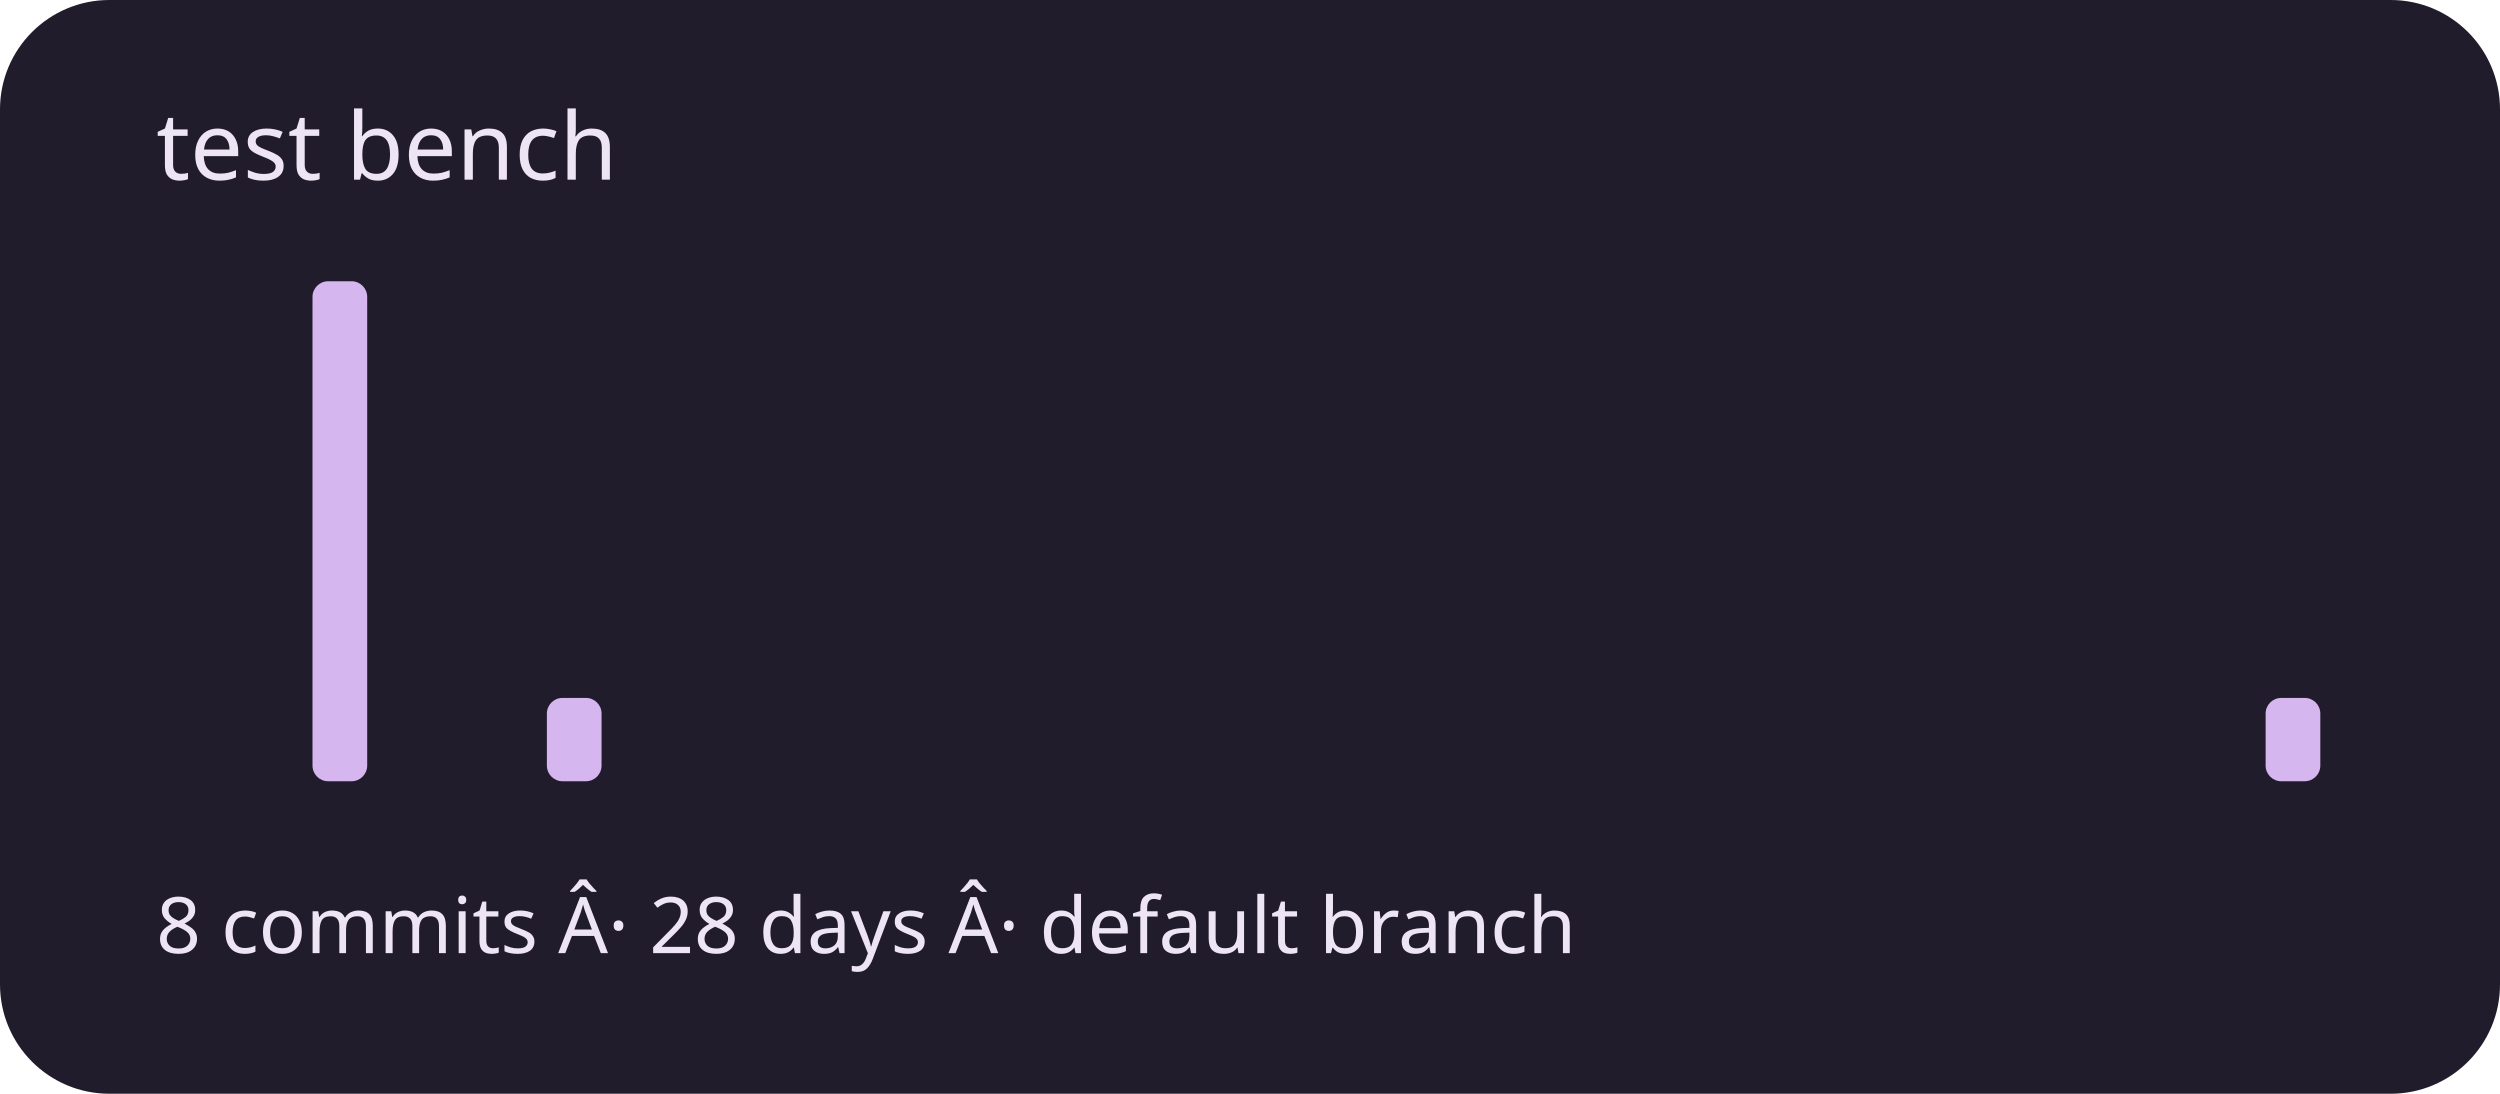
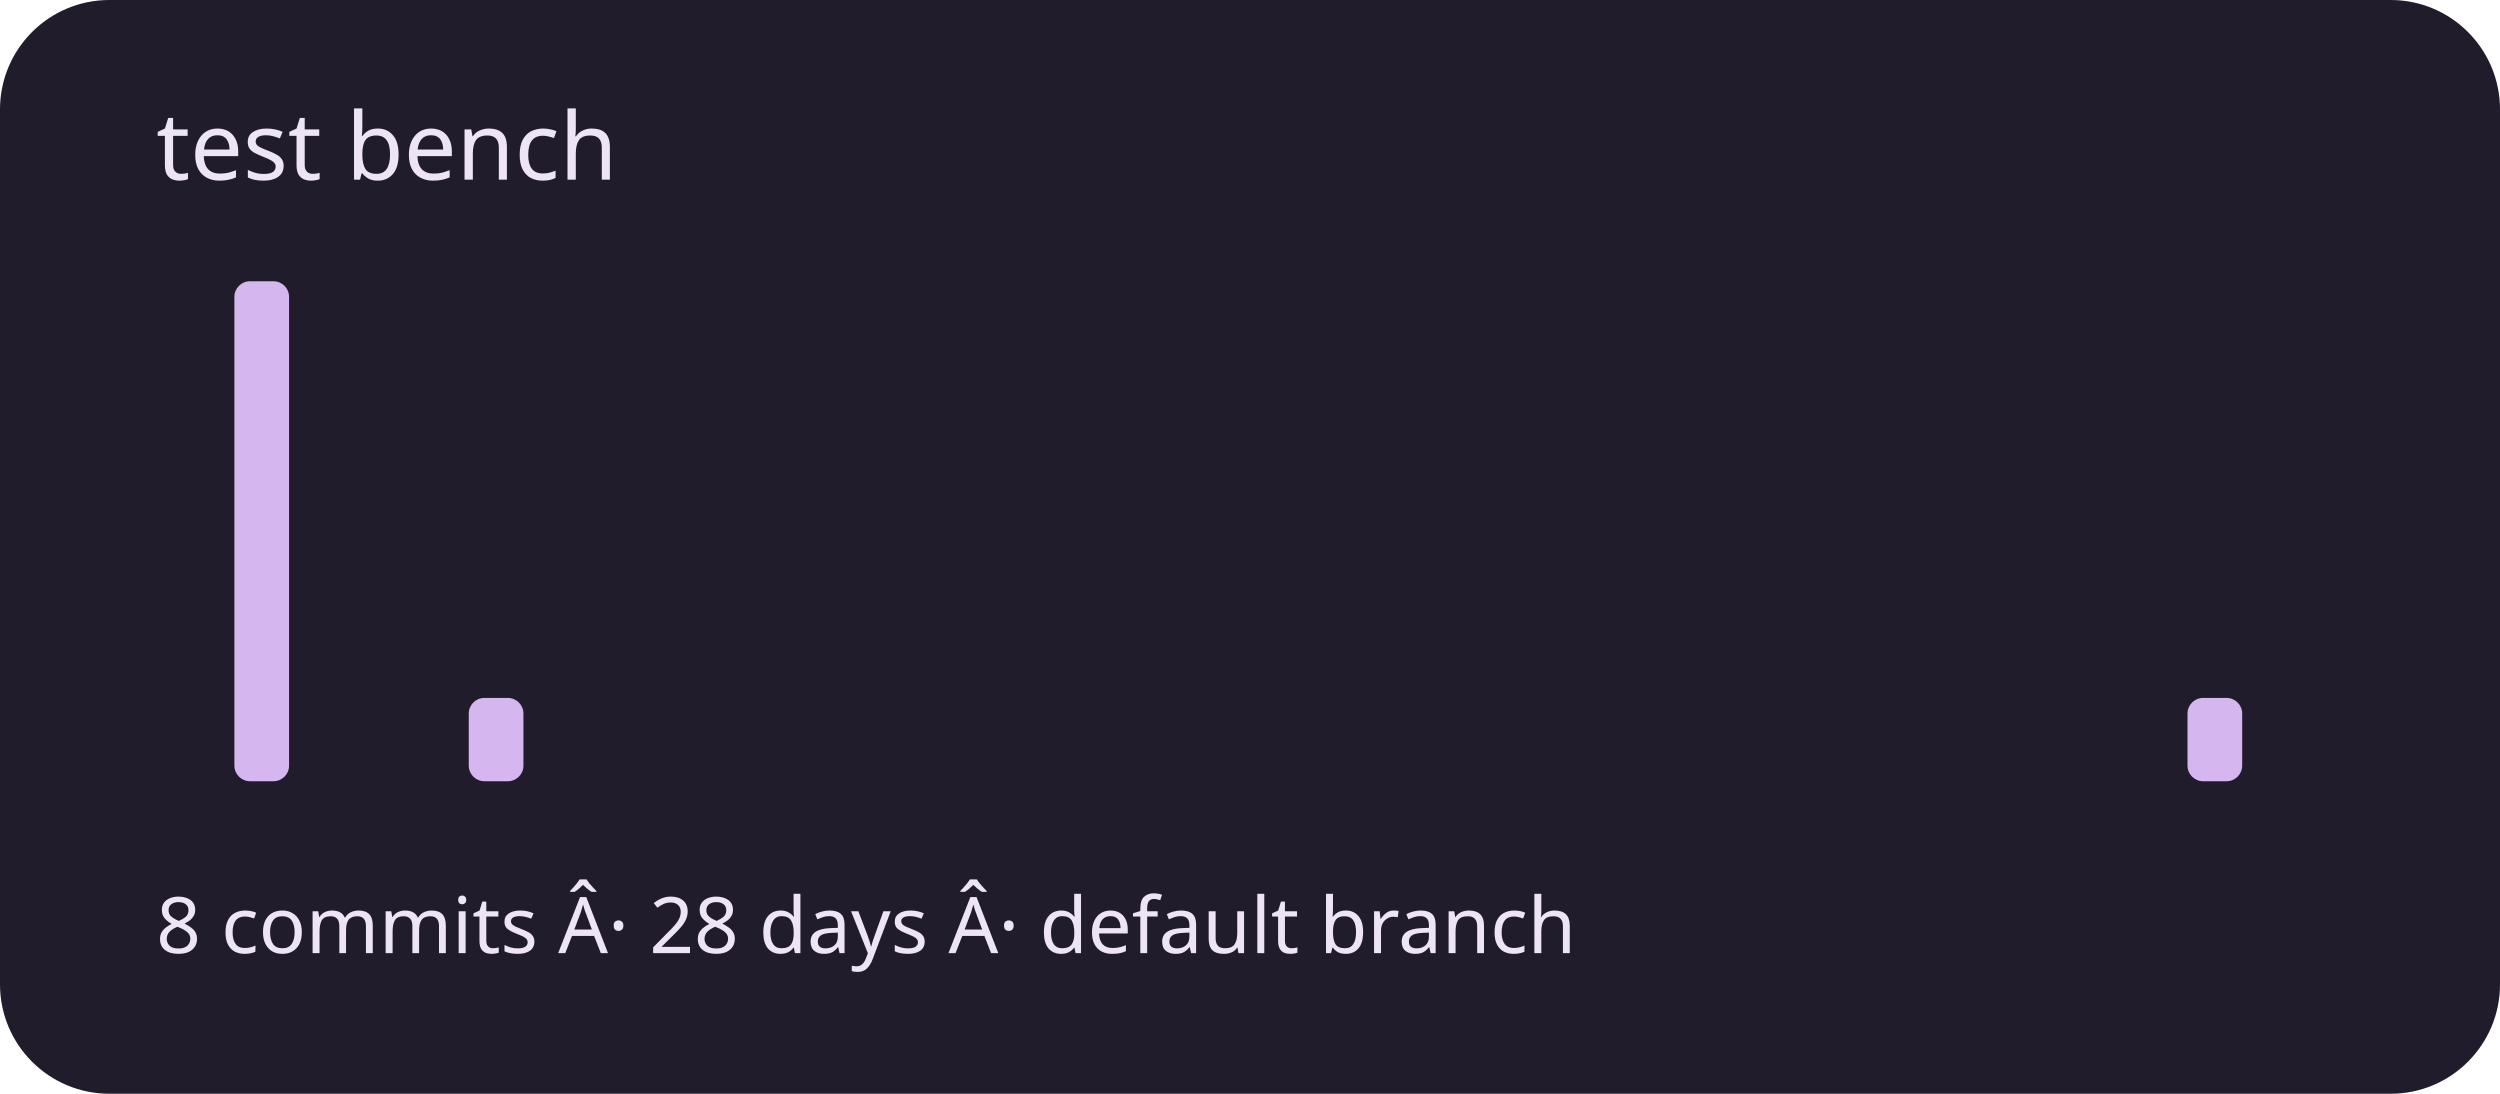
<svg xmlns="http://www.w3.org/2000/svg" viewBox="0 0 320 140" role="img" aria-labelledby="title description">
  <rect width="320" height="140" rx="14" fill="#211c2b" />
  <g fill="#d5b6ef">
    <rect x="20" y="100" width="7" height="0" rx="2" />
-     <rect x="30" y="100" width="7" height="0" rx="2" />
-     <rect x="40" y="36" width="7" height="64" rx="2" />
+     <rect x="30" y="36" width="7" height="64" rx="2" />
+     <rect x="40" y="100" width="7" height="0" rx="2" />
    <rect x="50" y="100" width="7" height="0" rx="2" />
-     <rect x="60" y="100" width="7" height="0" rx="2" />
-     <rect x="70" y="89.333" width="7" height="10.667" rx="2" />
+     <rect x="60" y="89.333" width="7" height="10.667" rx="2" />
+     <rect x="70" y="100" width="7" height="0" rx="2" />
    <rect x="80" y="100" width="7" height="0" rx="2" />
    <rect x="90" y="100" width="7" height="0" rx="2" />
    <rect x="100" y="100" width="7" height="0" rx="2" />
    <rect x="110" y="100" width="7" height="0" rx="2" />
    <rect x="120" y="100" width="7" height="0" rx="2" />
    <rect x="130" y="100" width="7" height="0" rx="2" />
    <rect x="140" y="100" width="7" height="0" rx="2" />
    <rect x="150" y="100" width="7" height="0" rx="2" />
    <rect x="160" y="100" width="7" height="0" rx="2" />
    <rect x="170" y="100" width="7" height="0" rx="2" />
    <rect x="180" y="100" width="7" height="0" rx="2" />
    <rect x="190" y="100" width="7" height="0" rx="2" />
    <rect x="200" y="100" width="7" height="0" rx="2" />
    <rect x="210" y="100" width="7" height="0" rx="2" />
    <rect x="220" y="100" width="7" height="0" rx="2" />
    <rect x="230" y="100" width="7" height="0" rx="2" />
    <rect x="240" y="100" width="7" height="0" rx="2" />
    <rect x="250" y="100" width="7" height="0" rx="2" />
    <rect x="260" y="100" width="7" height="0" rx="2" />
    <rect x="270" y="100" width="7" height="0" rx="2" />
-     <rect x="280" y="100" width="7" height="0" rx="2" />
-     <rect x="290" y="89.333" width="7" height="10.667" rx="2" />
+     <rect x="280" y="89.333" width="7" height="10.667" rx="2" />
+     <rect x="290" y="100" width="7" height="0" rx="2" />
  </g>
  <g font-family="system-ui,sans-serif" fill="#eee5f4">
    <text x="20" y="23" font-size="12">test bench</text>
    <text x="20" y="122" font-size="10">8 commits Â· 28 days Â· default branch</text>
  </g>
</svg>
